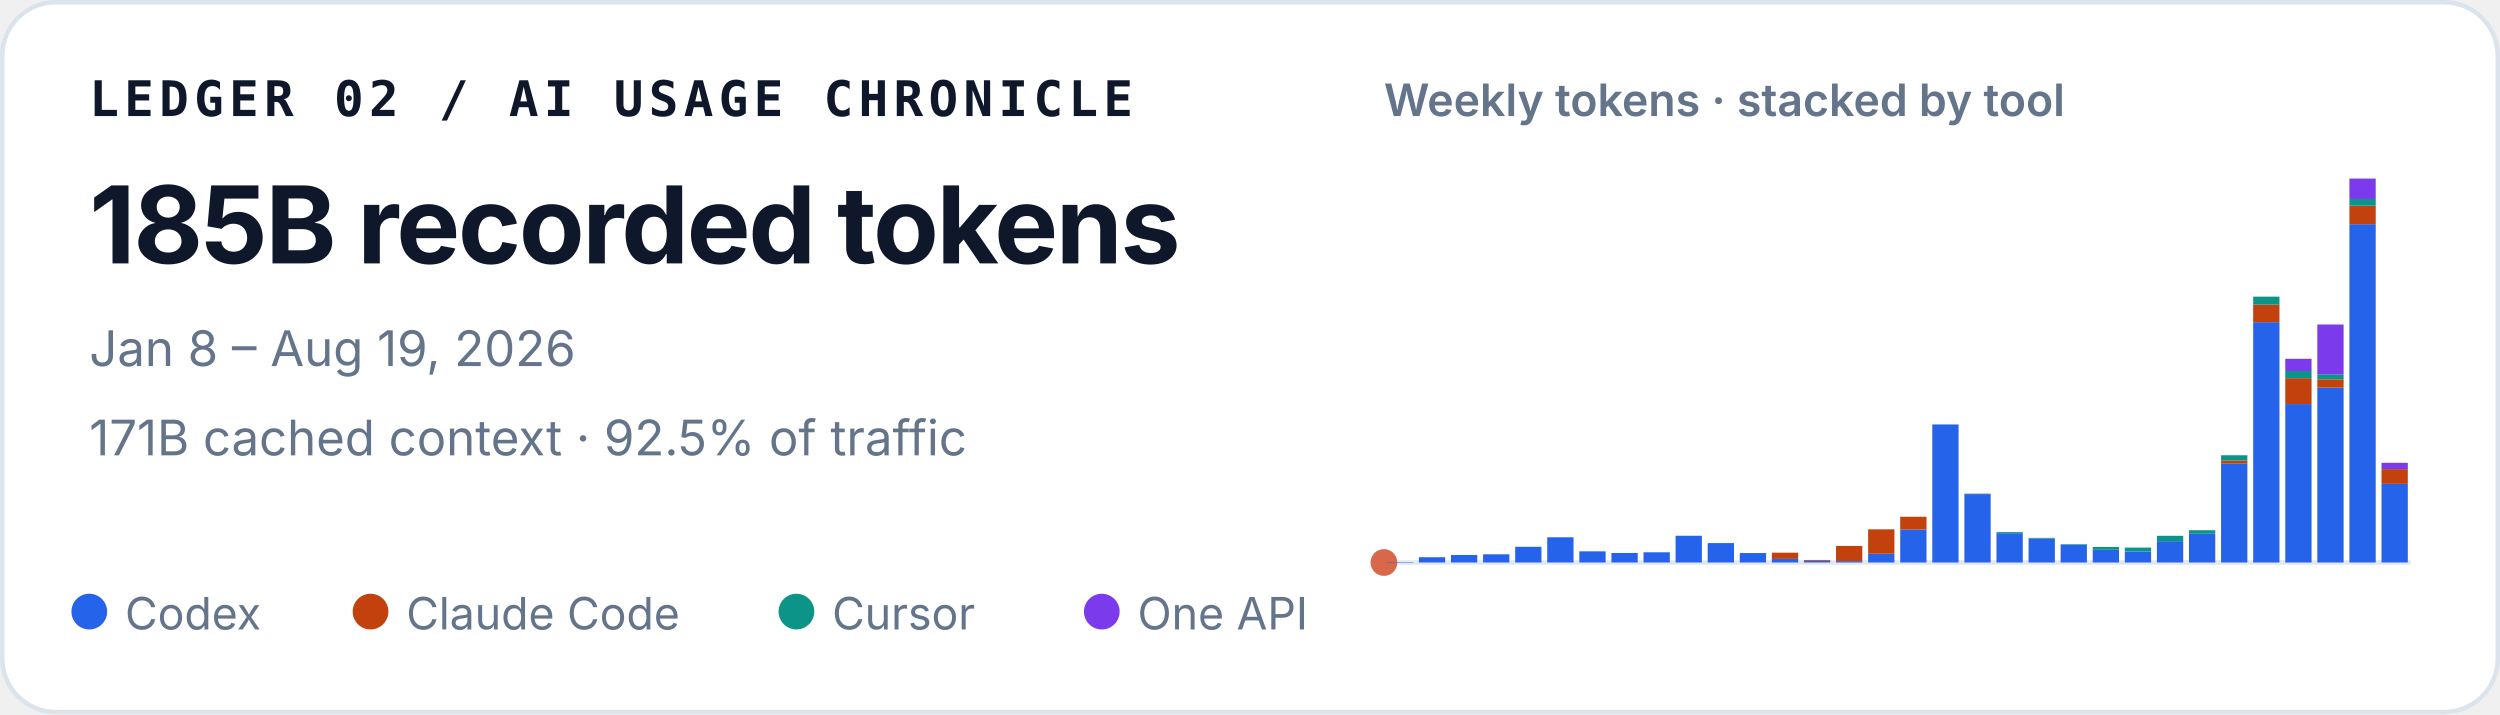
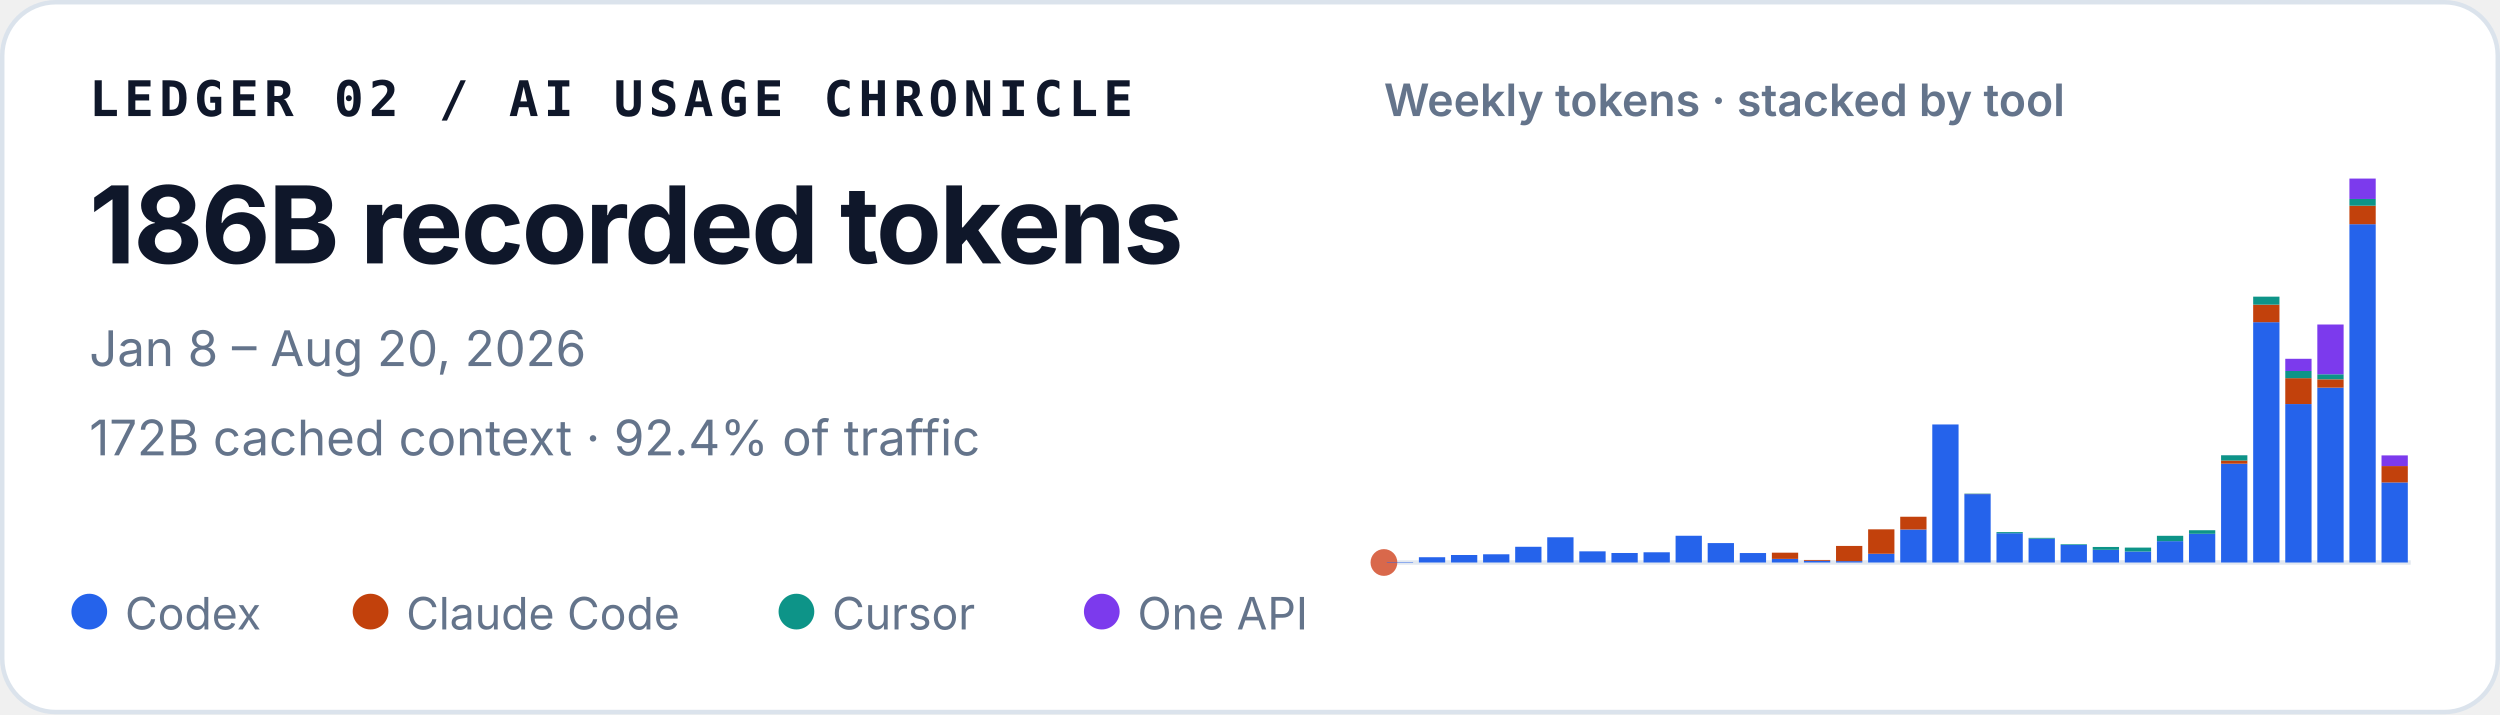
<svg xmlns="http://www.w3.org/2000/svg" width="560" height="160" viewBox="0 0 560 160" role="img" aria-labelledby="title desc">
  <style>
    text { font-family: ui-sans-serif, -apple-system, BlinkMacSystemFont, "Segoe UI", sans-serif; fill: #0f172a; }
    .identity { font-family: ui-monospace, SFMono-Regular, Menlo, Consolas, monospace; font-size: 11px; font-weight: 700; letter-spacing: .11em; }
    .total { font-size: 24px; font-weight: 720; letter-spacing: -.02em; }
    .meta { font-size: 11px; fill: #64748b; }
    .chart-title { font-size: 10px; font-weight: 600; fill: #64748b; }
    .legend { font-size: 10px; fill: #64748b; }
  </style>
  <rect x=".5" y=".5" width="559" height="159" rx="12" fill="#ffffff" stroke="#dbe3ec" />
  <text x="20" y="26" class="identity">LEDGER 02 / AI USAGE CHRONICLE</text>
-   <text x="20" y="59" class="total">185B recorded tokens</text>
-   <text x="20" y="82" class="meta">Jan 8 – Aug 19, 2026</text>
-   <text x="20" y="102" class="meta">171B cached context · 92.5% of traffic</text>
+   <text x="20" y="59" class="total">186B recorded tokens</text>
+   <text x="20" y="82" class="meta">Jan 8 – Aug 20, 2026</text>
+   <text x="20" y="102" class="meta">172B cached context · 92.4% of traffic</text>
  <text x="310" y="26" class="chart-title">Weekly tokens · stacked by tool</text>
  <line x1="310" y1="126" x2="540" y2="126" stroke="#e2e8f0" />
  <circle cx="310" cy="126" r="3" fill="#D9684B" aria-hidden="true" />
  <g aria-label="Weekly token volume, stacked by tool">
    <rect x="310.65" y="125.90" width="5.89" height="0.10" fill="#2563eb" />
    <rect x="317.83" y="124.82" width="5.89" height="1.18" fill="#2563eb" />
    <rect x="325.02" y="124.32" width="5.89" height="1.68" fill="#2563eb" />
    <rect x="332.21" y="124.16" width="5.89" height="1.84" fill="#2563eb" />
    <rect x="339.40" y="122.48" width="5.89" height="3.52" fill="#2563eb" />
    <rect x="346.58" y="120.35" width="5.89" height="5.65" fill="#2563eb" />
    <rect x="353.77" y="123.50" width="5.89" height="2.50" fill="#2563eb" />
    <rect x="360.96" y="123.87" width="5.89" height="2.13" fill="#2563eb" />
    <rect x="368.15" y="123.71" width="5.89" height="2.29" fill="#2563eb" />
    <rect x="375.33" y="120.01" width="5.89" height="5.99" fill="#2563eb" />
    <rect x="382.52" y="121.65" width="5.89" height="4.35" fill="#2563eb" />
    <rect x="389.71" y="123.88" width="5.89" height="2.12" fill="#2563eb" />
    <rect x="396.90" y="125.19" width="5.89" height="0.81" fill="#2563eb" />
    <rect x="396.90" y="123.80" width="5.89" height="1.39" fill="#c2410c" />
    <rect x="404.08" y="125.62" width="5.89" height="0.38" fill="#2563eb" />
    <rect x="404.08" y="125.43" width="5.89" height="0.19" fill="#c2410c" />
    <rect x="411.27" y="125.69" width="5.89" height="0.31" fill="#2563eb" />
    <rect x="411.27" y="122.29" width="5.89" height="3.40" fill="#c2410c" />
    <rect x="418.46" y="124.04" width="5.89" height="1.96" fill="#2563eb" />
    <rect x="418.46" y="118.57" width="5.89" height="5.47" fill="#c2410c" />
    <rect x="425.65" y="118.61" width="5.89" height="7.39" fill="#2563eb" />
    <rect x="425.65" y="115.75" width="5.89" height="2.86" fill="#c2410c" />
    <rect x="432.83" y="95.08" width="5.89" height="30.92" fill="#2563eb" />
    <rect x="440.02" y="110.68" width="5.89" height="15.32" fill="#2563eb" />
    <rect x="440.02" y="110.64" width="5.89" height="0.04" fill="#c2410c" />
    <rect x="440.02" y="110.57" width="5.89" height="0.07" fill="#0d9488" />
    <rect x="447.21" y="119.44" width="5.89" height="6.56" fill="#2563eb" />
    <rect x="447.21" y="119.19" width="5.89" height="0.25" fill="#0d9488" />
    <rect x="454.40" y="120.66" width="5.89" height="5.34" fill="#2563eb" />
    <rect x="454.40" y="120.48" width="5.89" height="0.18" fill="#0d9488" />
    <rect x="461.58" y="122.06" width="5.89" height="3.94" fill="#2563eb" />
    <rect x="461.58" y="121.91" width="5.89" height="0.15" fill="#0d9488" />
    <rect x="468.77" y="123.16" width="5.89" height="2.84" fill="#2563eb" />
    <rect x="468.77" y="122.52" width="5.89" height="0.64" fill="#0d9488" />
    <rect x="475.96" y="123.54" width="5.89" height="2.46" fill="#2563eb" />
    <rect x="475.96" y="123.54" width="5.89" height="0.00" fill="#c2410c" />
    <rect x="475.96" y="122.66" width="5.89" height="0.88" fill="#0d9488" />
    <rect x="483.15" y="121.22" width="5.89" height="4.78" fill="#2563eb" />
    <rect x="483.15" y="120.02" width="5.89" height="1.20" fill="#0d9488" />
    <rect x="490.33" y="119.57" width="5.89" height="6.43" fill="#2563eb" />
    <rect x="490.33" y="118.77" width="5.89" height="0.80" fill="#0d9488" />
    <rect x="497.52" y="103.87" width="5.89" height="22.13" fill="#2563eb" />
    <rect x="497.52" y="103.15" width="5.89" height="0.72" fill="#c2410c" />
    <rect x="497.52" y="101.98" width="5.89" height="1.18" fill="#0d9488" />
    <rect x="497.52" y="101.97" width="5.89" height="0.01" fill="#7c3aed" />
    <rect x="504.71" y="72.17" width="5.89" height="53.83" fill="#2563eb" />
    <rect x="504.71" y="68.24" width="5.89" height="3.93" fill="#c2410c" />
    <rect x="504.71" y="66.45" width="5.89" height="1.79" fill="#0d9488" />
    <rect x="511.90" y="90.51" width="5.89" height="35.49" fill="#2563eb" />
    <rect x="511.90" y="84.71" width="5.89" height="5.79" fill="#c2410c" />
    <rect x="511.90" y="83.10" width="5.89" height="1.61" fill="#0d9488" />
    <rect x="511.90" y="80.37" width="5.89" height="2.73" fill="#7c3aed" />
    <rect x="519.08" y="86.83" width="5.89" height="39.17" fill="#2563eb" />
    <rect x="519.08" y="84.97" width="5.89" height="1.86" fill="#c2410c" />
    <rect x="519.08" y="83.84" width="5.89" height="1.12" fill="#0d9488" />
    <rect x="519.08" y="72.69" width="5.89" height="11.15" fill="#7c3aed" />
    <rect x="526.27" y="50.22" width="5.89" height="75.78" fill="#2563eb" />
    <rect x="526.27" y="46.08" width="5.89" height="4.14" fill="#c2410c" />
    <rect x="526.27" y="44.57" width="5.89" height="1.51" fill="#0d9488" />
    <rect x="526.27" y="40.00" width="5.89" height="4.57" fill="#7c3aed" />
-     <rect x="533.46" y="108.39" width="5.89" height="17.61" fill="#2563eb" />
-     <rect x="533.46" y="105.08" width="5.89" height="3.31" fill="#c2410c" />
-     <rect x="533.46" y="103.67" width="5.89" height="1.40" fill="#7c3aed" />
+     <rect x="533.46" y="108.06" width="5.89" height="17.94" fill="#2563eb" />
+     <rect x="533.46" y="104.40" width="5.89" height="3.67" fill="#c2410c" />
+     <rect x="533.46" y="102.01" width="5.89" height="2.39" fill="#7c3aed" />
  </g>
  <circle cx="20" cy="137" r="4" fill="#2563eb" />
  <text x="28" y="141" class="legend">Codex</text>
  <circle cx="83" cy="137" r="4" fill="#c2410c" />
  <text x="91" y="141" class="legend">Claude Code</text>
  <circle cx="178.4" cy="137" r="4" fill="#0d9488" />
  <text x="186.4" y="141" class="legend">Cursor</text>
  <circle cx="246.8" cy="137" r="4" fill="#7c3aed" />
  <text x="254.8" y="141" class="legend">One API</text>
</svg>
